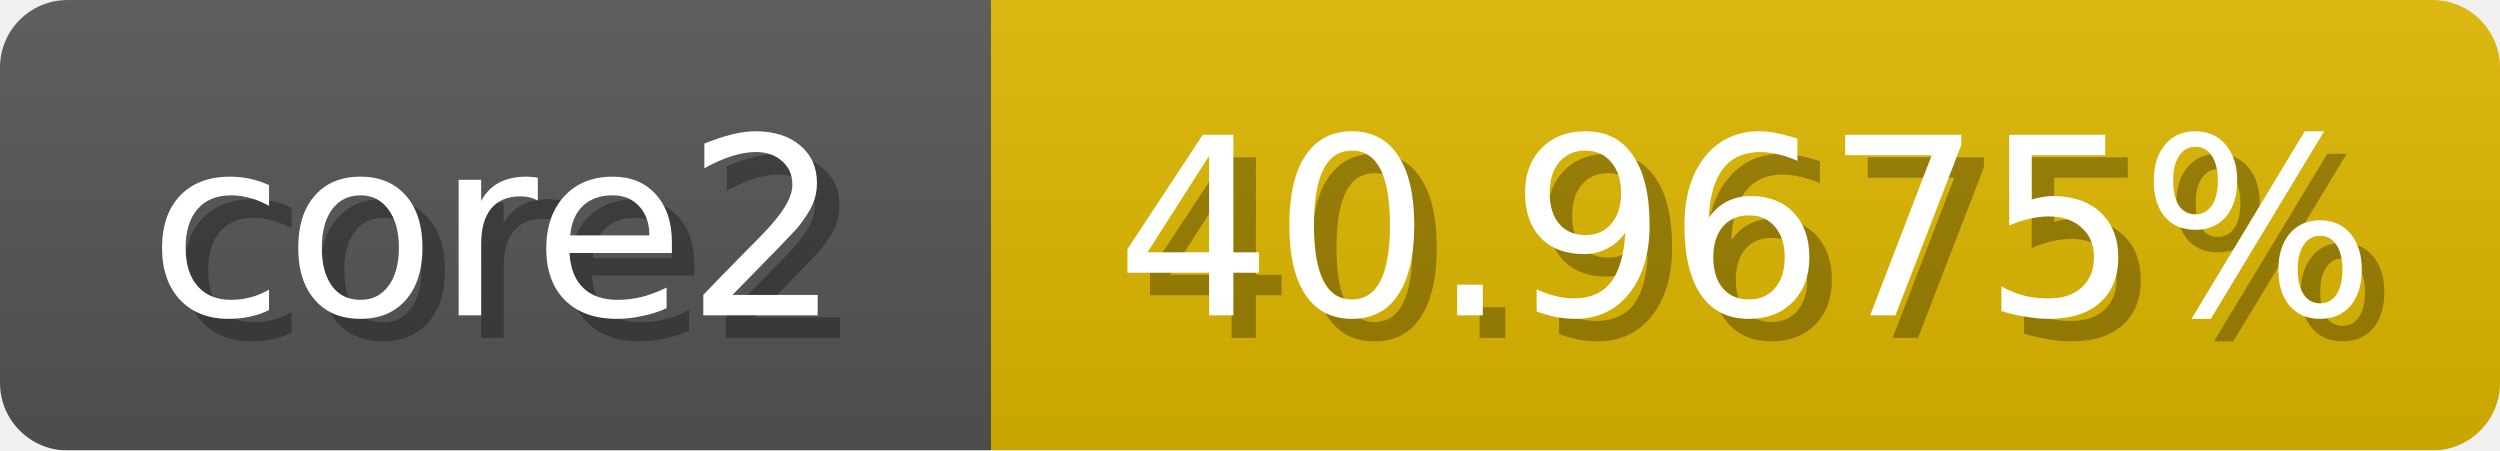
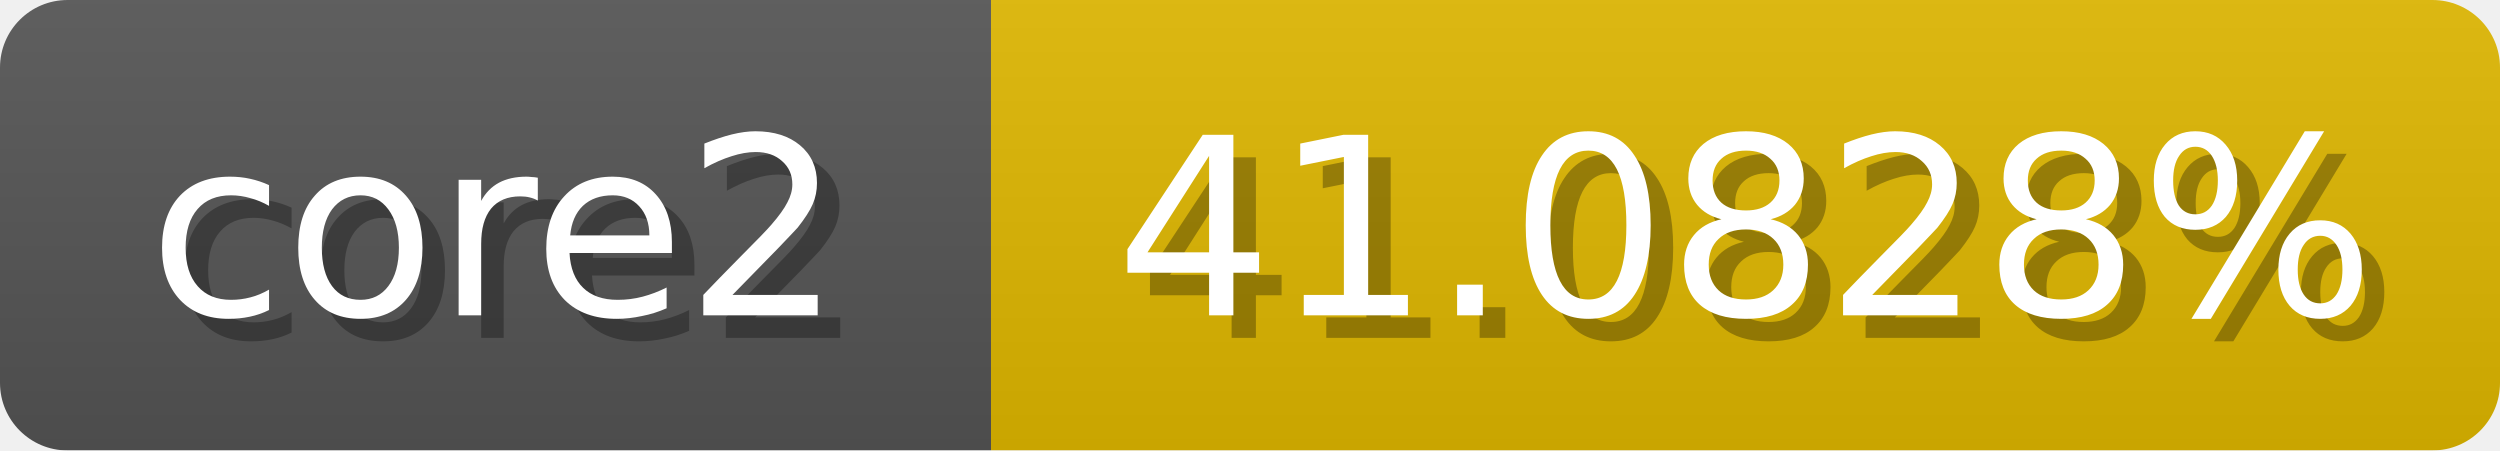
<svg xmlns="http://www.w3.org/2000/svg" width="111" height="20">
  <linearGradient id="b" x2="0" y2="100%">
    <stop offset="0" stop-color="#bbb" stop-opacity=".1" />
    <stop offset="1" stop-opacity=".1" />
  </linearGradient>
  <mask id="anybadge_1">
    <rect width="111" height="20" rx="3" fill="#fff" />
  </mask>
  <g mask="url(#anybadge_1)">
    <path fill="#555" d="M0 0h44v20H0z" />
    <path fill="#e0b800" d="M44 0h67v20H44z" />
    <path fill="url(#b)" d="M0 0h111v20H0z" />
  </g>
  <g fill="#fff" text-anchor="middle" font-family="DejaVu Sans,Verdana,Geneva,sans-serif" font-size="11">
    <text x="23.0" y="15" fill="#010101" fill-opacity=".3">core2</text>
    <text x="22.0" y="14">core2</text>
  </g>
  <g fill="#fff" text-anchor="middle" font-family="DejaVu Sans,Verdana,Geneva,sans-serif" font-size="11">
-     <text x="78.5" y="15" fill="#010101" fill-opacity=".3">40.9675%</text>
-     <text x="77.5" y="14">40.9675%</text>
+     <text x="78.5" y="15" fill="#010101" fill-opacity=".3">41.0828%</text>
+     <text x="77.5" y="14">41.0828%</text>
  </g>
</svg>
